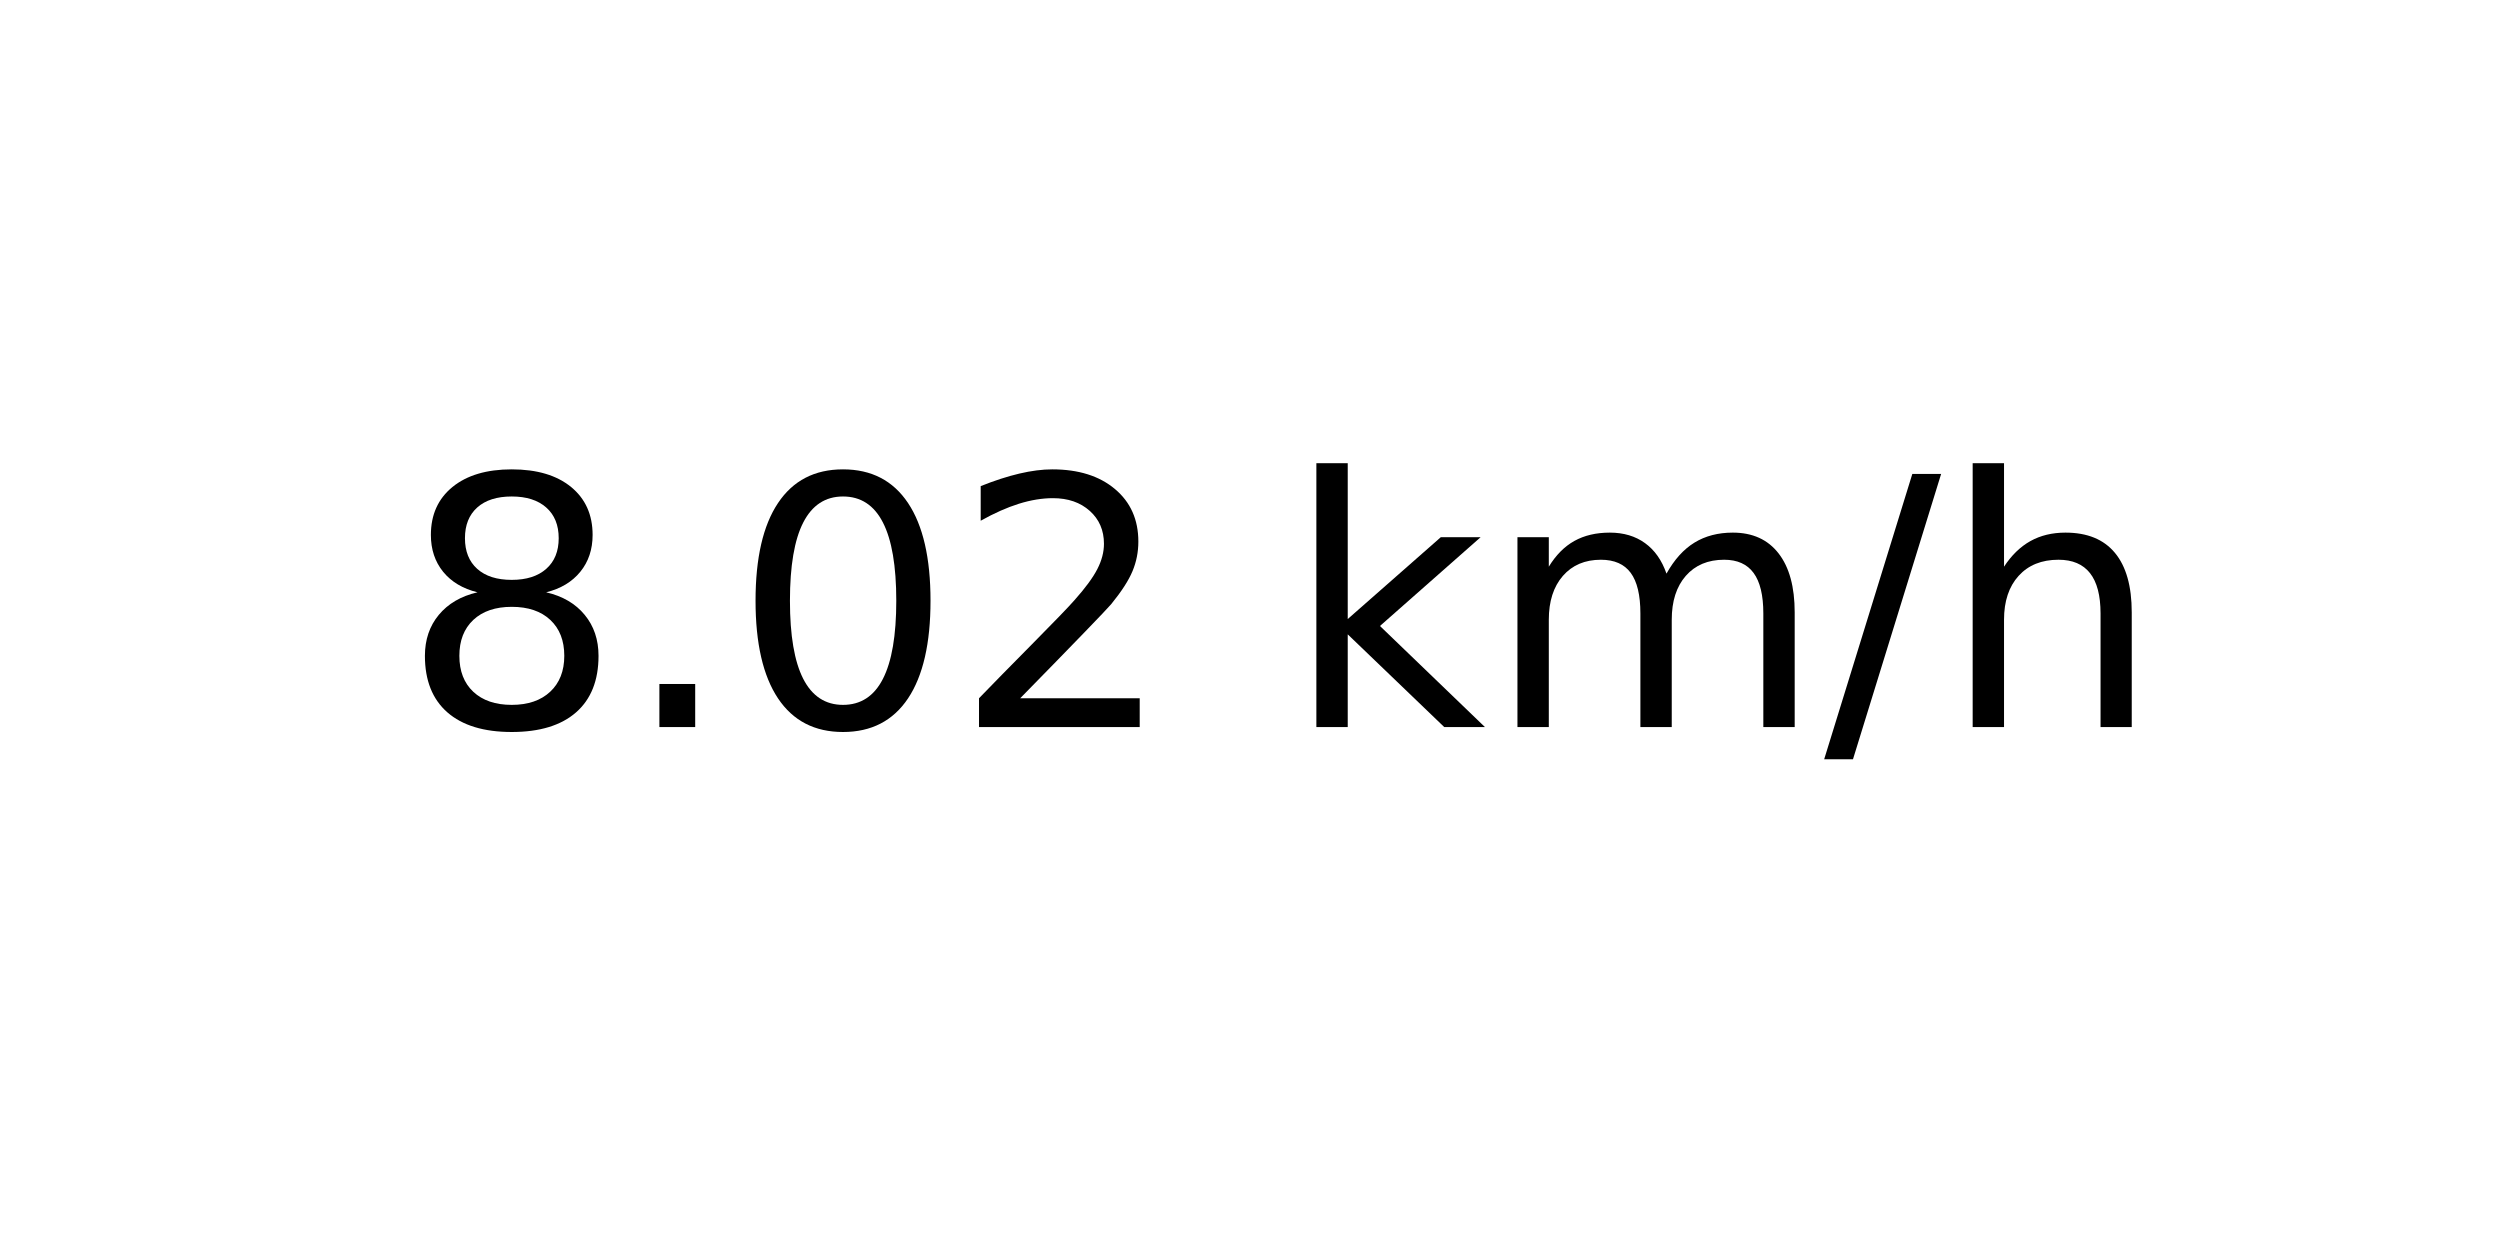
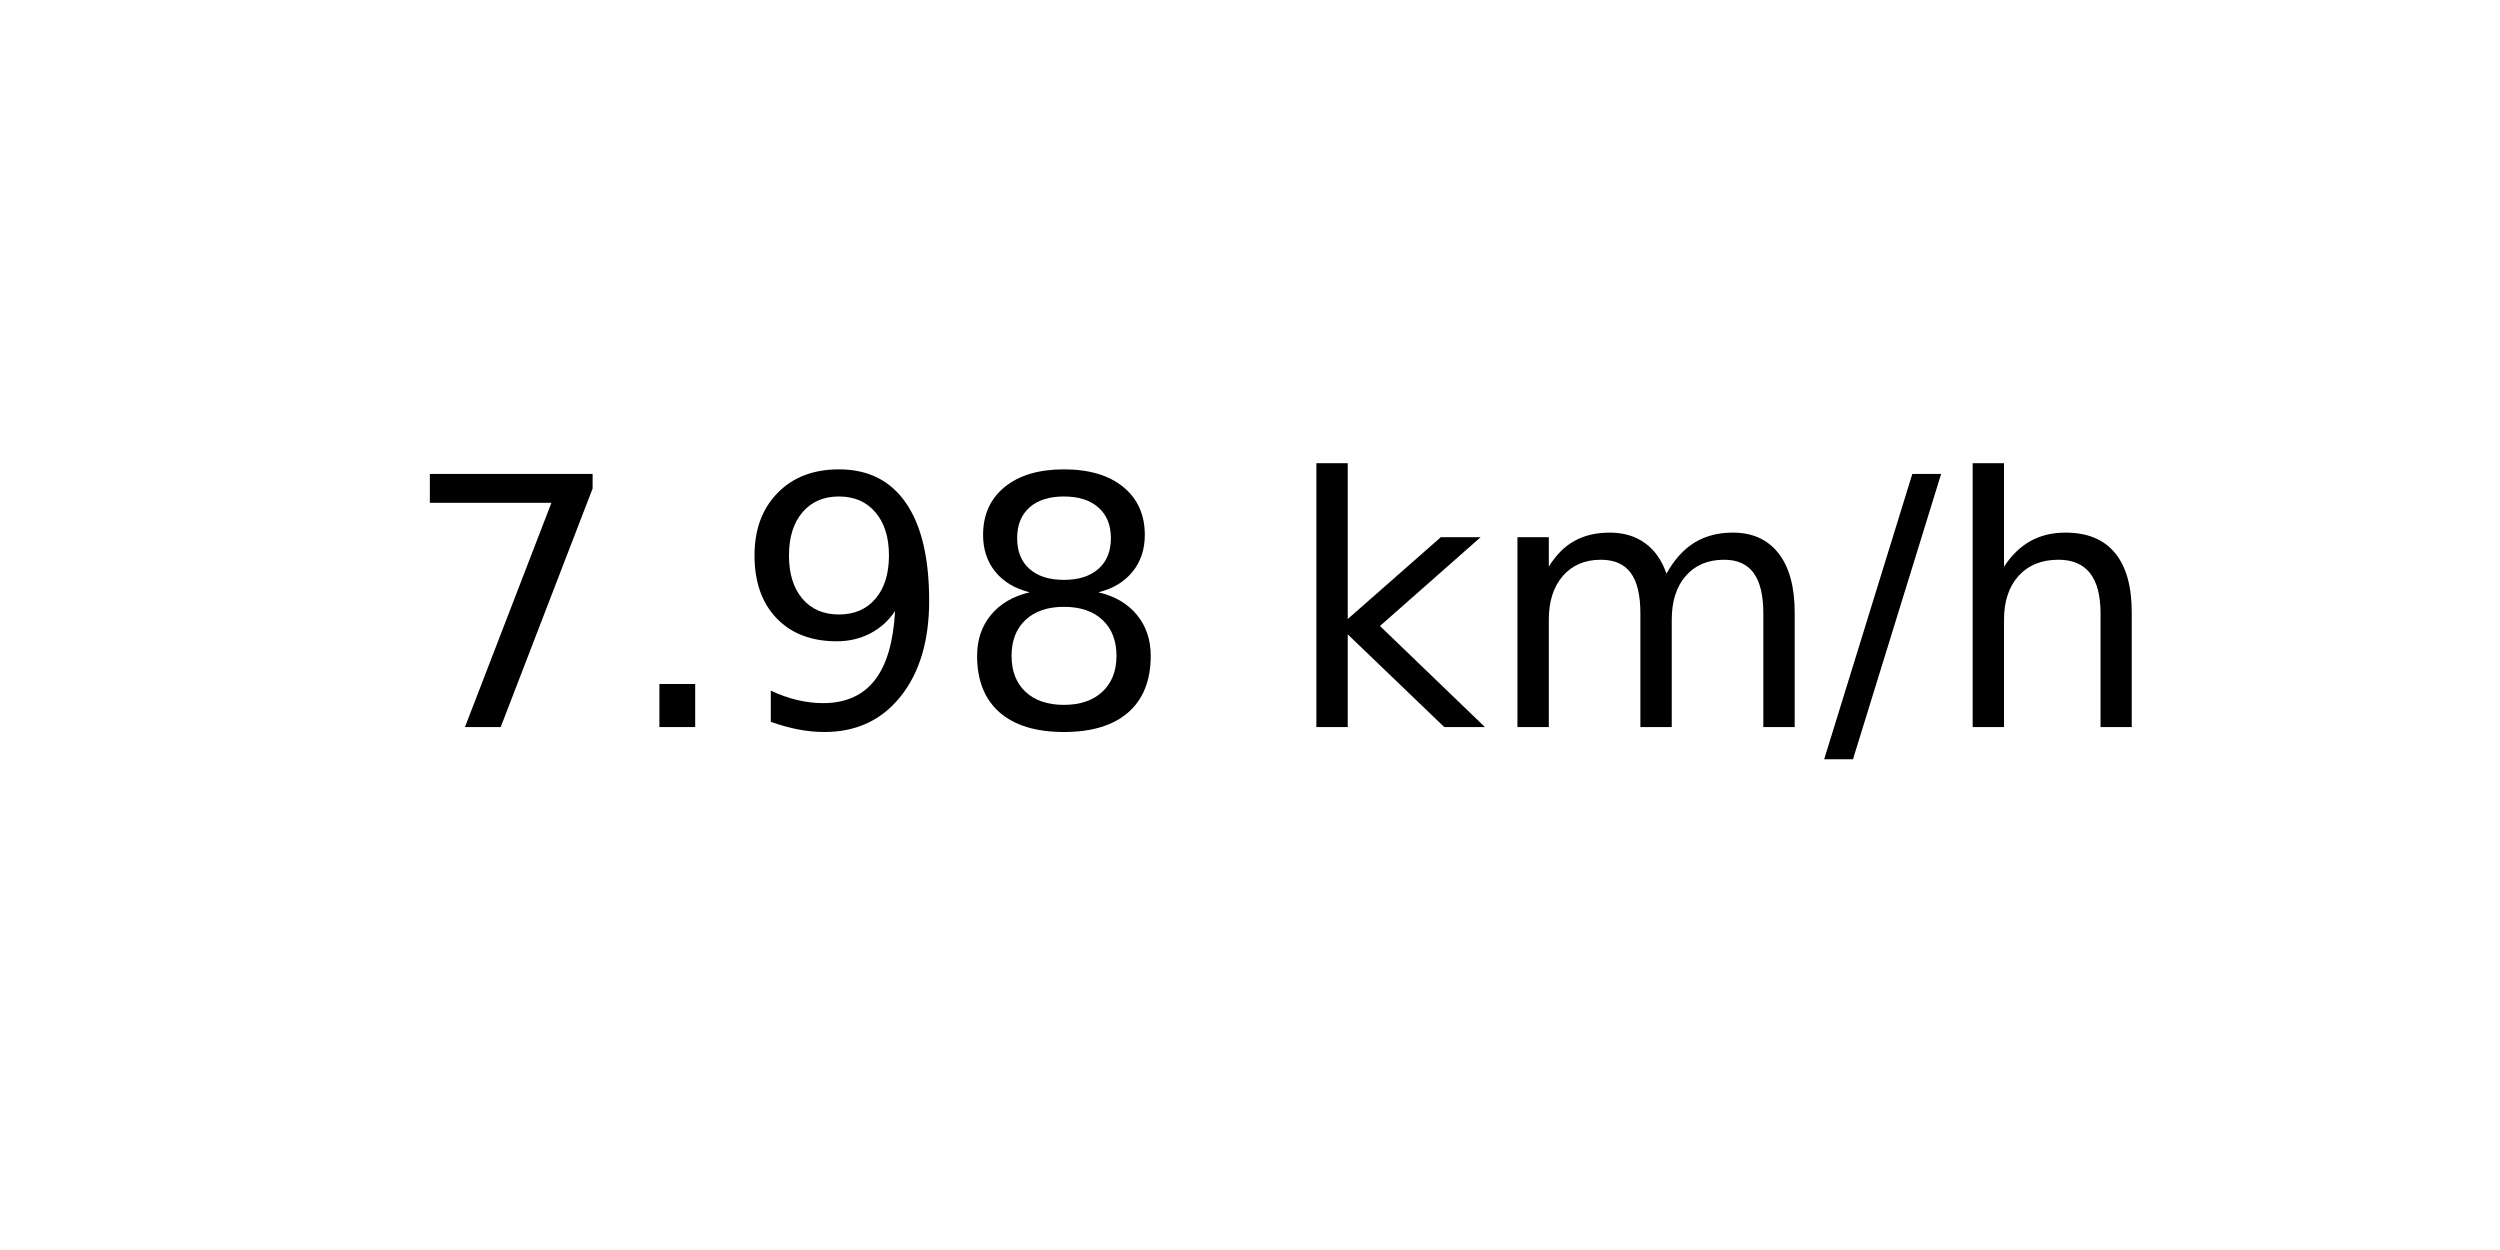
<svg xmlns="http://www.w3.org/2000/svg" xmlns:xlink="http://www.w3.org/1999/xlink" width="72pt" height="36pt" viewBox="0 0 72 36" version="1.1">
  <defs>
    <style type="text/css">*{stroke-linejoin: round; stroke-linecap: butt}</style>
  </defs>
  <g id="figure_1">
    <g id="axes_1">
      <g id="text_1">
        <g transform="translate(11.55937 20.93937) scale(0.1 -0.1)">
          <defs>
+             <path id="DejaVuSans-37" d="M 525 4666  L 3525 4666  L 3525 4397  L 1831 0  L 1172 0  L 2766 4134  L 525 4134  L 525 4666  z " transform="scale(0.015625)" />
+             <path id="DejaVuSans-2e" d="M 684 794  L 1344 794  L 1344 0  L 684 0  L 684 794  z " transform="scale(0.015625)" />
+             <path id="DejaVuSans-39" d="M 703 97  L 703 672  Q 941 559 1184 500  Q 1428 441 1663 441  Q 2288 441 2617 861  Q 2947 1281 2994 2138  Q 2813 1869 2534 1725  Q 2256 1581 1919 1581  Q 1219 1581 811 2004  Q 403 2428 403 3163  Q 403 3881 828 4315  Q 1253 4750 1959 4750  Q 2769 4750 3195 4129  Q 3622 3509 3622 2328  Q 3622 1225 3098 567  Q 2575 -91 1691 -91  Q 1453 -91 1209 -44  Q 966 3 703 97  z M 1959 2075  Q 2384 2075 2632 2365  Q 2881 2656 2881 3163  Q 2881 3666 2632 3958  Q 2384 4250 1959 4250  Q 1534 4250 1286 3958  Q 1038 3666 1038 3163  Q 1038 2656 1286 2365  Q 1534 2075 1959 2075  z " transform="scale(0.015625)" />
            <path id="DejaVuSans-38" d="M 2034 2216  Q 1584 2216 1326 1975  Q 1069 1734 1069 1313  Q 1069 891 1326 650  Q 1584 409 2034 409  Q 2484 409 2743 651  Q 3003 894 3003 1313  Q 3003 1734 2745 1975  Q 2488 2216 2034 2216  z M 1403 2484  Q 997 2584 770 2862  Q 544 3141 544 3541  Q 544 4100 942 4425  Q 1341 4750 2034 4750  Q 2731 4750 3128 4425  Q 3525 4100 3525 3541  Q 3525 3141 3298 2862  Q 3072 2584 2669 2484  Q 3125 2378 3379 2068  Q 3634 1759 3634 1313  Q 3634 634 3220 271  Q 2806 -91 2034 -91  Q 1263 -91 848 271  Q 434 634 434 1313  Q 434 1759 690 2068  Q 947 2378 1403 2484  z M 1172 3481  Q 1172 3119 1398 2916  Q 1625 2713 2034 2713  Q 2441 2713 2670 2916  Q 2900 3119 2900 3481  Q 2900 3844 2670 4047  Q 2441 4250 2034 4250  Q 1625 4250 1398 4047  Q 1172 3844 1172 3481  z " transform="scale(0.015625)" />
-             <path id="DejaVuSans-2e" d="M 684 794  L 1344 794  L 1344 0  L 684 0  L 684 794  z " transform="scale(0.015625)" />
-             <path id="DejaVuSans-30" d="M 2034 4250  Q 1547 4250 1301 3770  Q 1056 3291 1056 2328  Q 1056 1369 1301 889  Q 1547 409 2034 409  Q 2525 409 2770 889  Q 3016 1369 3016 2328  Q 3016 3291 2770 3770  Q 2525 4250 2034 4250  z M 2034 4750  Q 2819 4750 3233 4129  Q 3647 3509 3647 2328  Q 3647 1150 3233 529  Q 2819 -91 2034 -91  Q 1250 -91 836 529  Q 422 1150 422 2328  Q 422 3509 836 4129  Q 1250 4750 2034 4750  z " transform="scale(0.015625)" />
-             <path id="DejaVuSans-32" d="M 1228 531  L 3431 531  L 3431 0  L 469 0  L 469 531  Q 828 903 1448 1529  Q 2069 2156 2228 2338  Q 2531 2678 2651 2914  Q 2772 3150 2772 3378  Q 2772 3750 2511 3984  Q 2250 4219 1831 4219  Q 1534 4219 1204 4116  Q 875 4013 500 3803  L 500 4441  Q 881 4594 1212 4672  Q 1544 4750 1819 4750  Q 2544 4750 2975 4387  Q 3406 4025 3406 3419  Q 3406 3131 3298 2873  Q 3191 2616 2906 2266  Q 2828 2175 2409 1742  Q 1991 1309 1228 531  z " transform="scale(0.015625)" />
            <path id="DejaVuSans-20" transform="scale(0.015625)" />
            <path id="DejaVuSans-6b" d="M 581 4863  L 1159 4863  L 1159 1991  L 2875 3500  L 3609 3500  L 1753 1863  L 3688 0  L 2938 0  L 1159 1709  L 1159 0  L 581 0  L 581 4863  z " transform="scale(0.015625)" />
            <path id="DejaVuSans-6d" d="M 3328 2828  Q 3544 3216 3844 3400  Q 4144 3584 4550 3584  Q 5097 3584 5394 3201  Q 5691 2819 5691 2113  L 5691 0  L 5113 0  L 5113 2094  Q 5113 2597 4934 2840  Q 4756 3084 4391 3084  Q 3944 3084 3684 2787  Q 3425 2491 3425 1978  L 3425 0  L 2847 0  L 2847 2094  Q 2847 2600 2669 2842  Q 2491 3084 2119 3084  Q 1678 3084 1418 2786  Q 1159 2488 1159 1978  L 1159 0  L 581 0  L 581 3500  L 1159 3500  L 1159 2956  Q 1356 3278 1631 3431  Q 1906 3584 2284 3584  Q 2666 3584 2933 3390  Q 3200 3197 3328 2828  z " transform="scale(0.015625)" />
            <path id="DejaVuSans-2f" d="M 1625 4666  L 2156 4666  L 531 -594  L 0 -594  L 1625 4666  z " transform="scale(0.015625)" />
            <path id="DejaVuSans-68" d="M 3513 2113  L 3513 0  L 2938 0  L 2938 2094  Q 2938 2591 2744 2837  Q 2550 3084 2163 3084  Q 1697 3084 1428 2787  Q 1159 2491 1159 1978  L 1159 0  L 581 0  L 581 4863  L 1159 4863  L 1159 2956  Q 1366 3272 1645 3428  Q 1925 3584 2291 3584  Q 2894 3584 3203 3211  Q 3513 2838 3513 2113  z " transform="scale(0.015625)" />
          </defs>
-           <use xlink:href="#DejaVuSans-38" />
+           <use xlink:href="#DejaVuSans-37" />
          <use xlink:href="#DejaVuSans-2e" x="63.623" />
-           <use xlink:href="#DejaVuSans-30" x="95.41" />
-           <use xlink:href="#DejaVuSans-32" x="159.033" />
+           <use xlink:href="#DejaVuSans-39" x="95.41" />
+           <use xlink:href="#DejaVuSans-38" x="159.033" />
          <use xlink:href="#DejaVuSans-20" x="222.656" />
          <use xlink:href="#DejaVuSans-6b" x="254.443" />
          <use xlink:href="#DejaVuSans-6d" x="312.354" />
          <use xlink:href="#DejaVuSans-2f" x="409.766" />
          <use xlink:href="#DejaVuSans-68" x="443.457" />
        </g>
      </g>
    </g>
  </g>
</svg>
